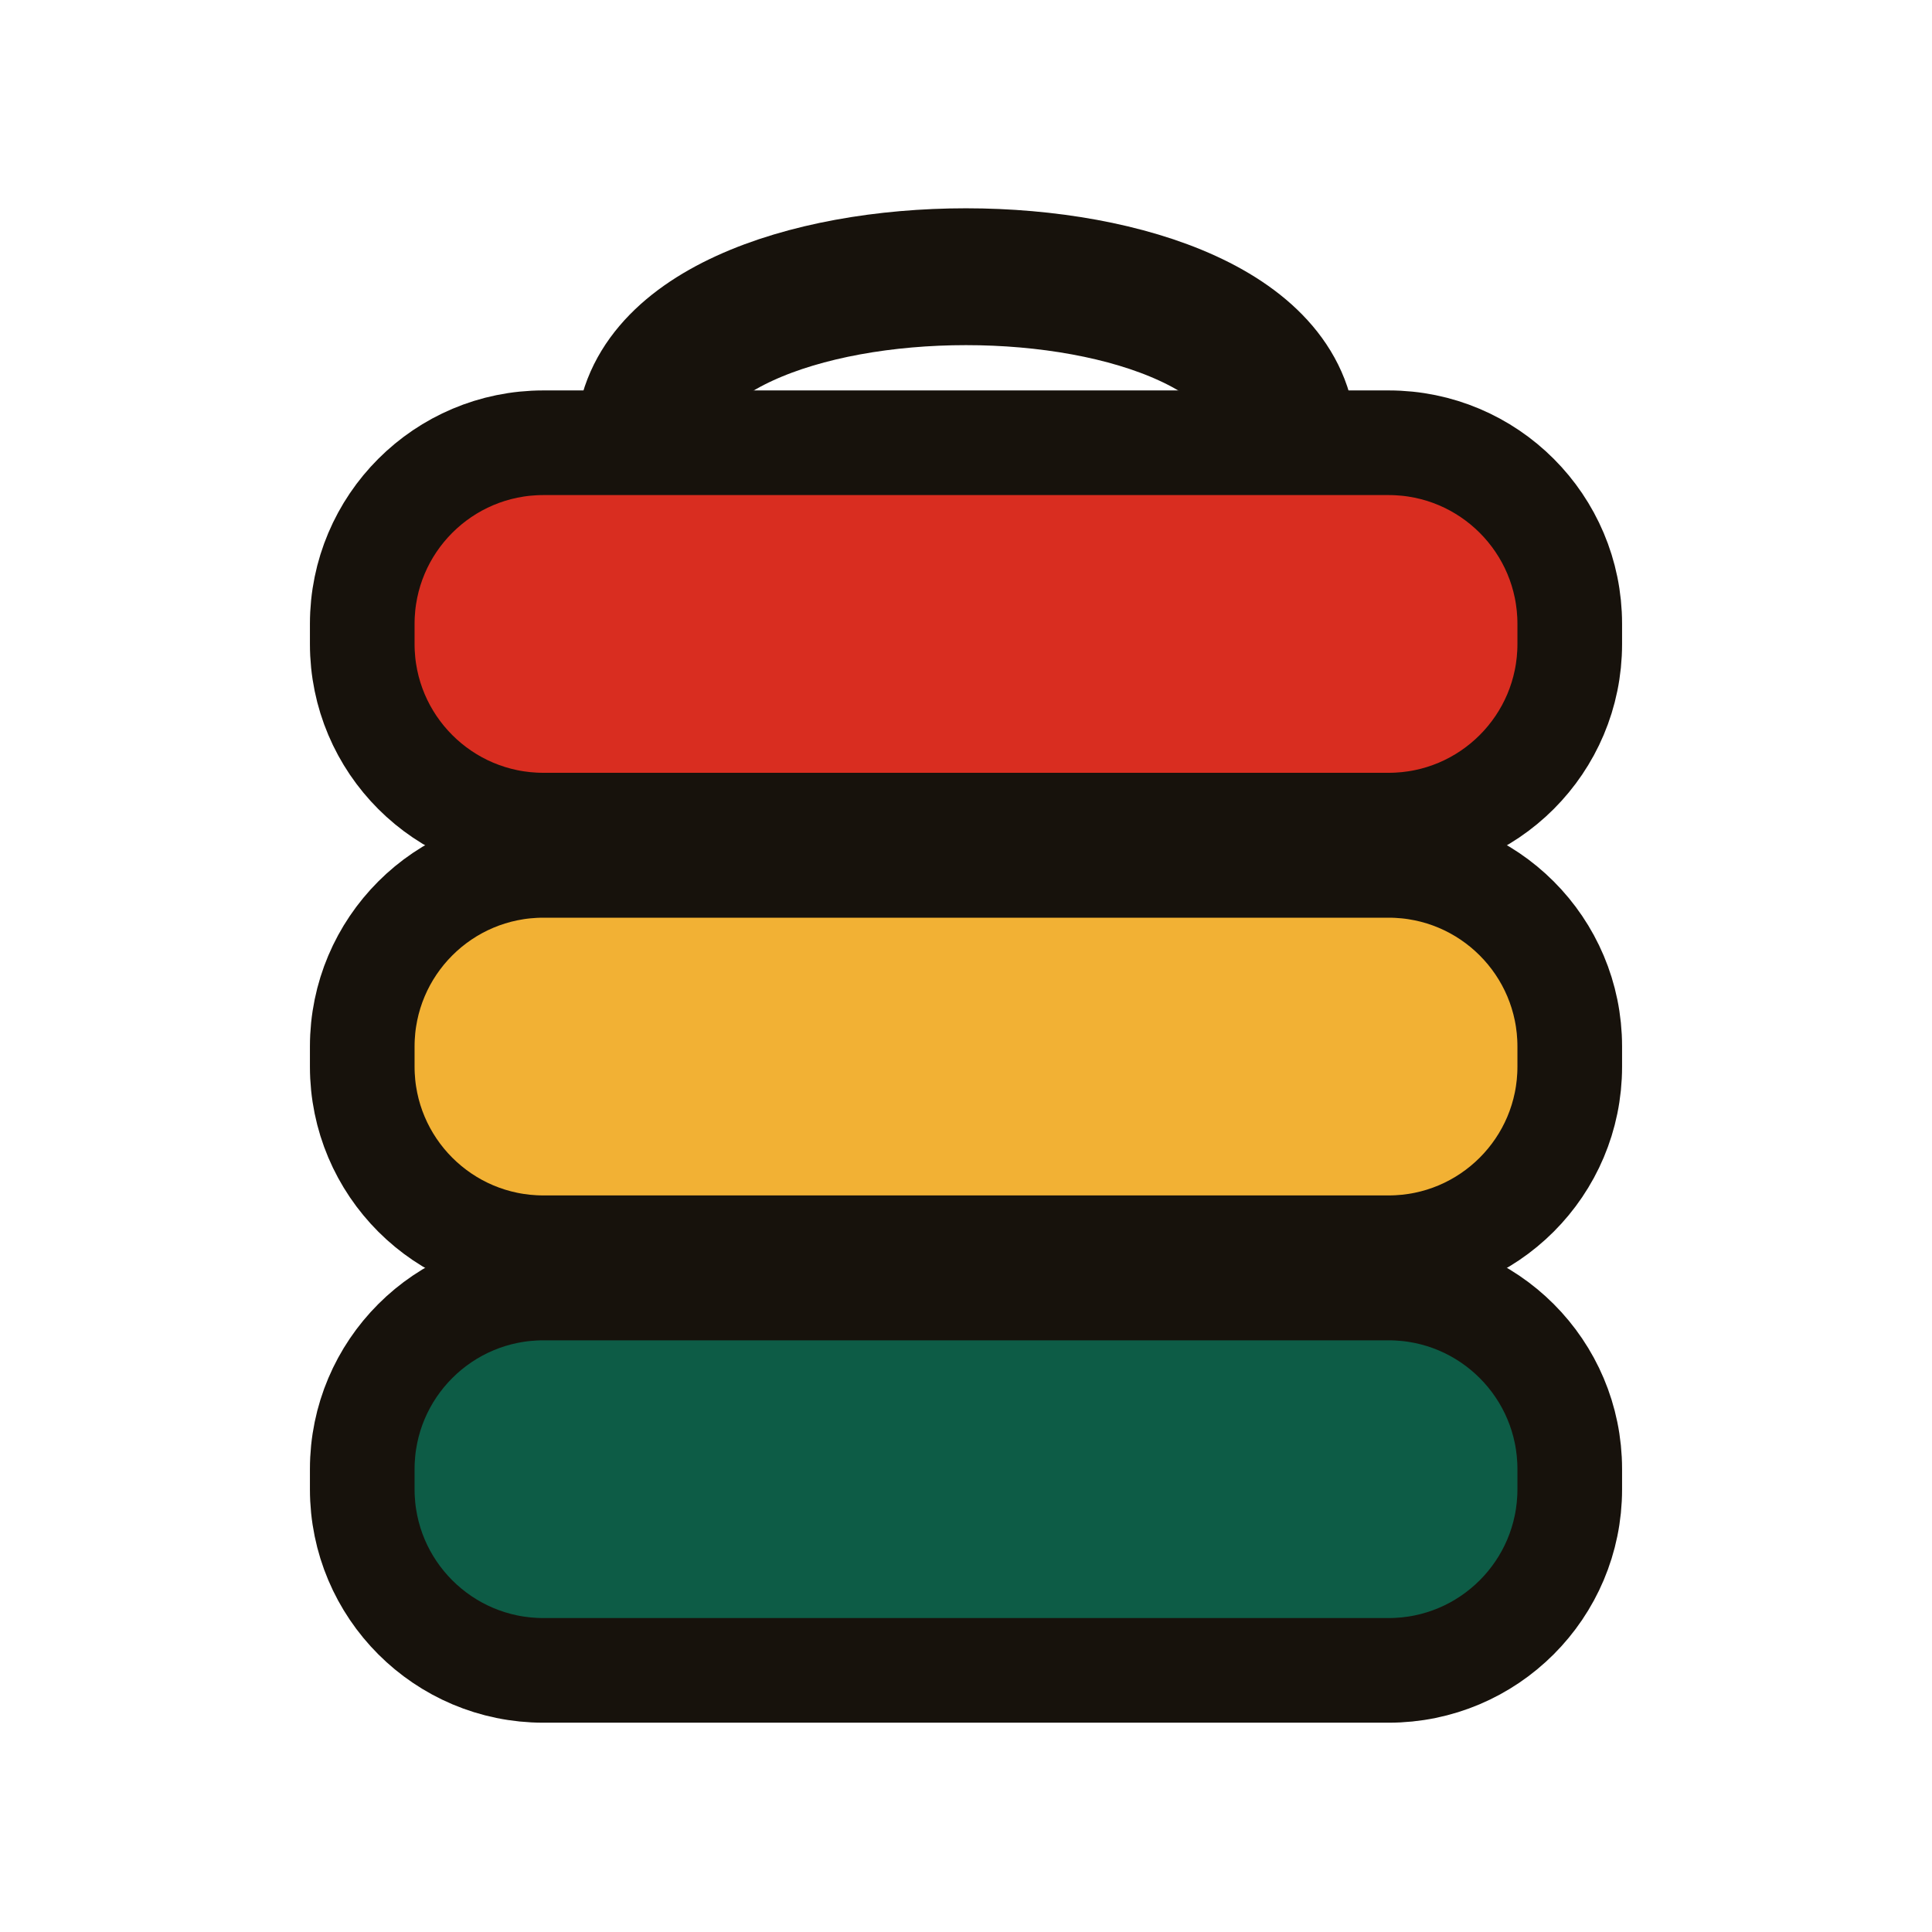
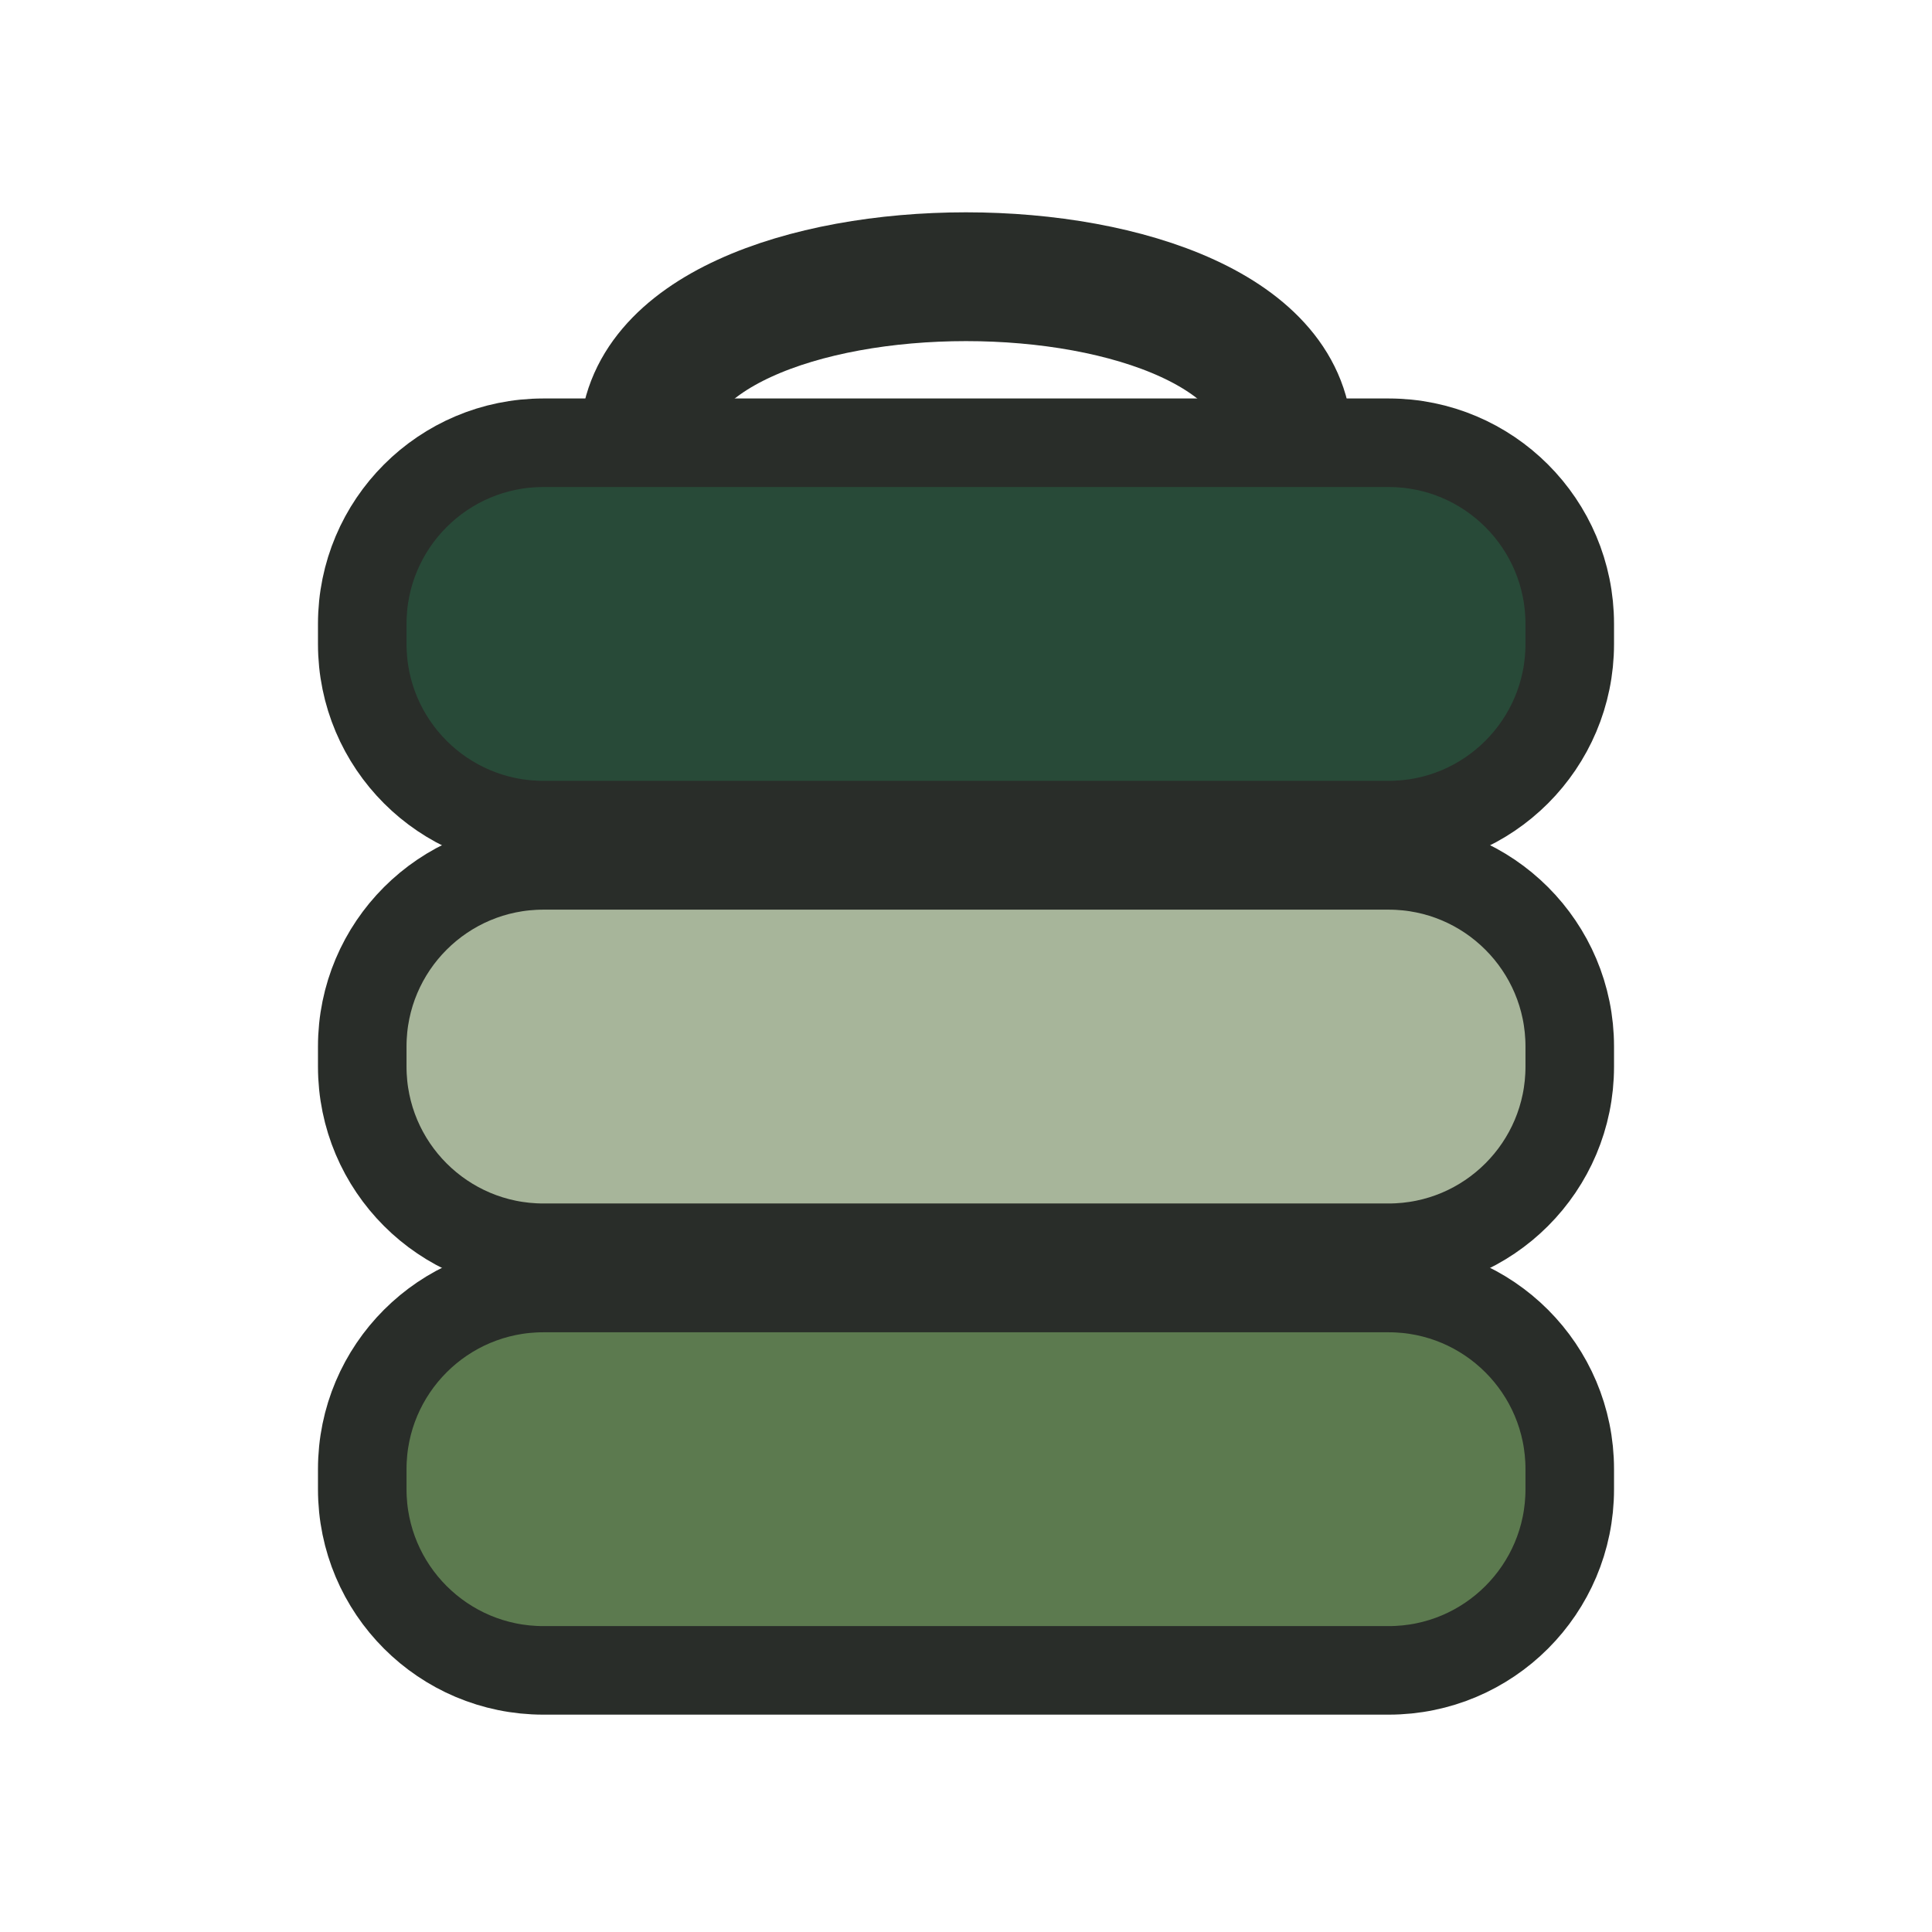
<svg xmlns="http://www.w3.org/2000/svg" viewBox="0 0 48 48">
-   <path d="M16 11 C16 5.5 32 5.5 32 11" fill="none" stroke="#17120c" stroke-width="3.4" stroke-linecap="round" />
-   <rect x="9" y="11" width="30" height="9.5" rx="4.5" fill="#d92d20" stroke="#17120c" stroke-width="2.6" />
-   <rect x="9" y="21.5" width="30" height="9.5" rx="4.5" fill="#f2b134" stroke="#17120c" stroke-width="2.6" />
-   <rect x="9" y="32" width="30" height="9.5" rx="4.5" fill="#0d5c46" stroke="#17120c" stroke-width="2.6" />
+   <path d="M16 11 C16 5.5 32 5.5 32 11" fill="none" stroke="#292d29" stroke-width="3.2" stroke-linecap="round" />
+   <rect x="9" y="11" width="30" height="9.5" rx="4.5" fill="#284a38" stroke="#292d29" stroke-width="2.2" />
+   <rect x="9" y="21.5" width="30" height="9.5" rx="4.5" fill="#a7b59a" stroke="#292d29" stroke-width="2.2" />
+   <rect x="9" y="32" width="30" height="9.5" rx="4.5" fill="#5c7a4f" stroke="#292d29" stroke-width="2.2" />
</svg>
